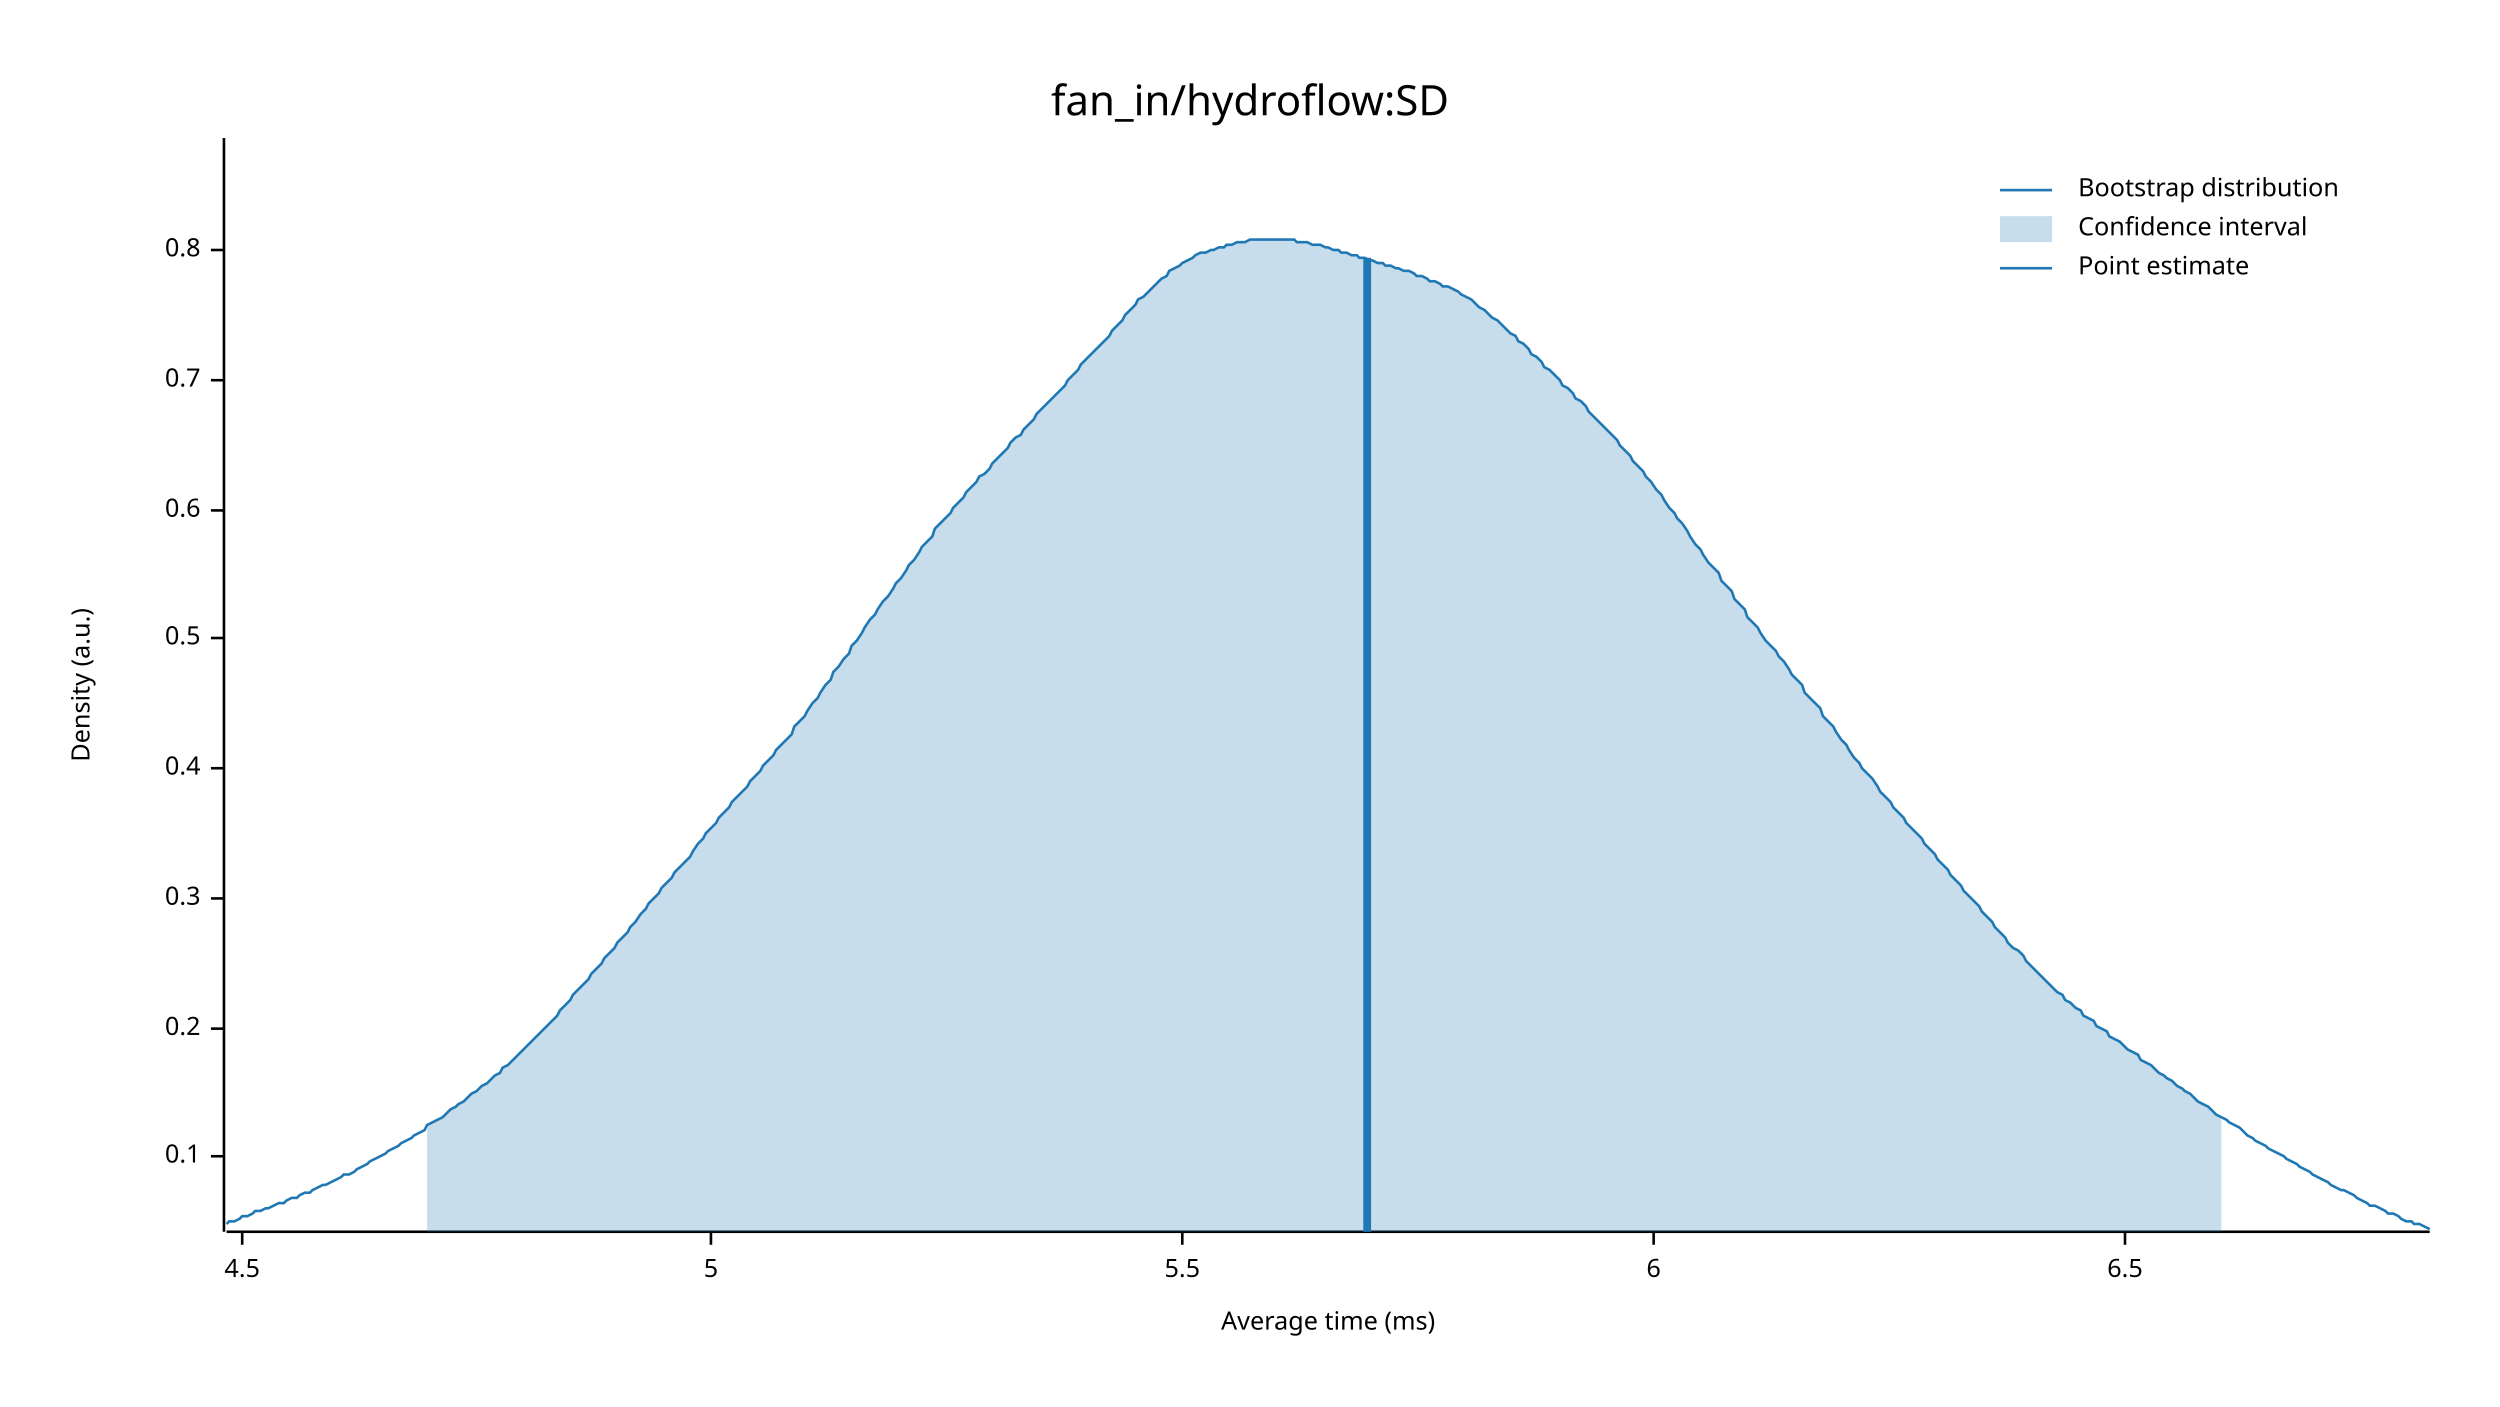
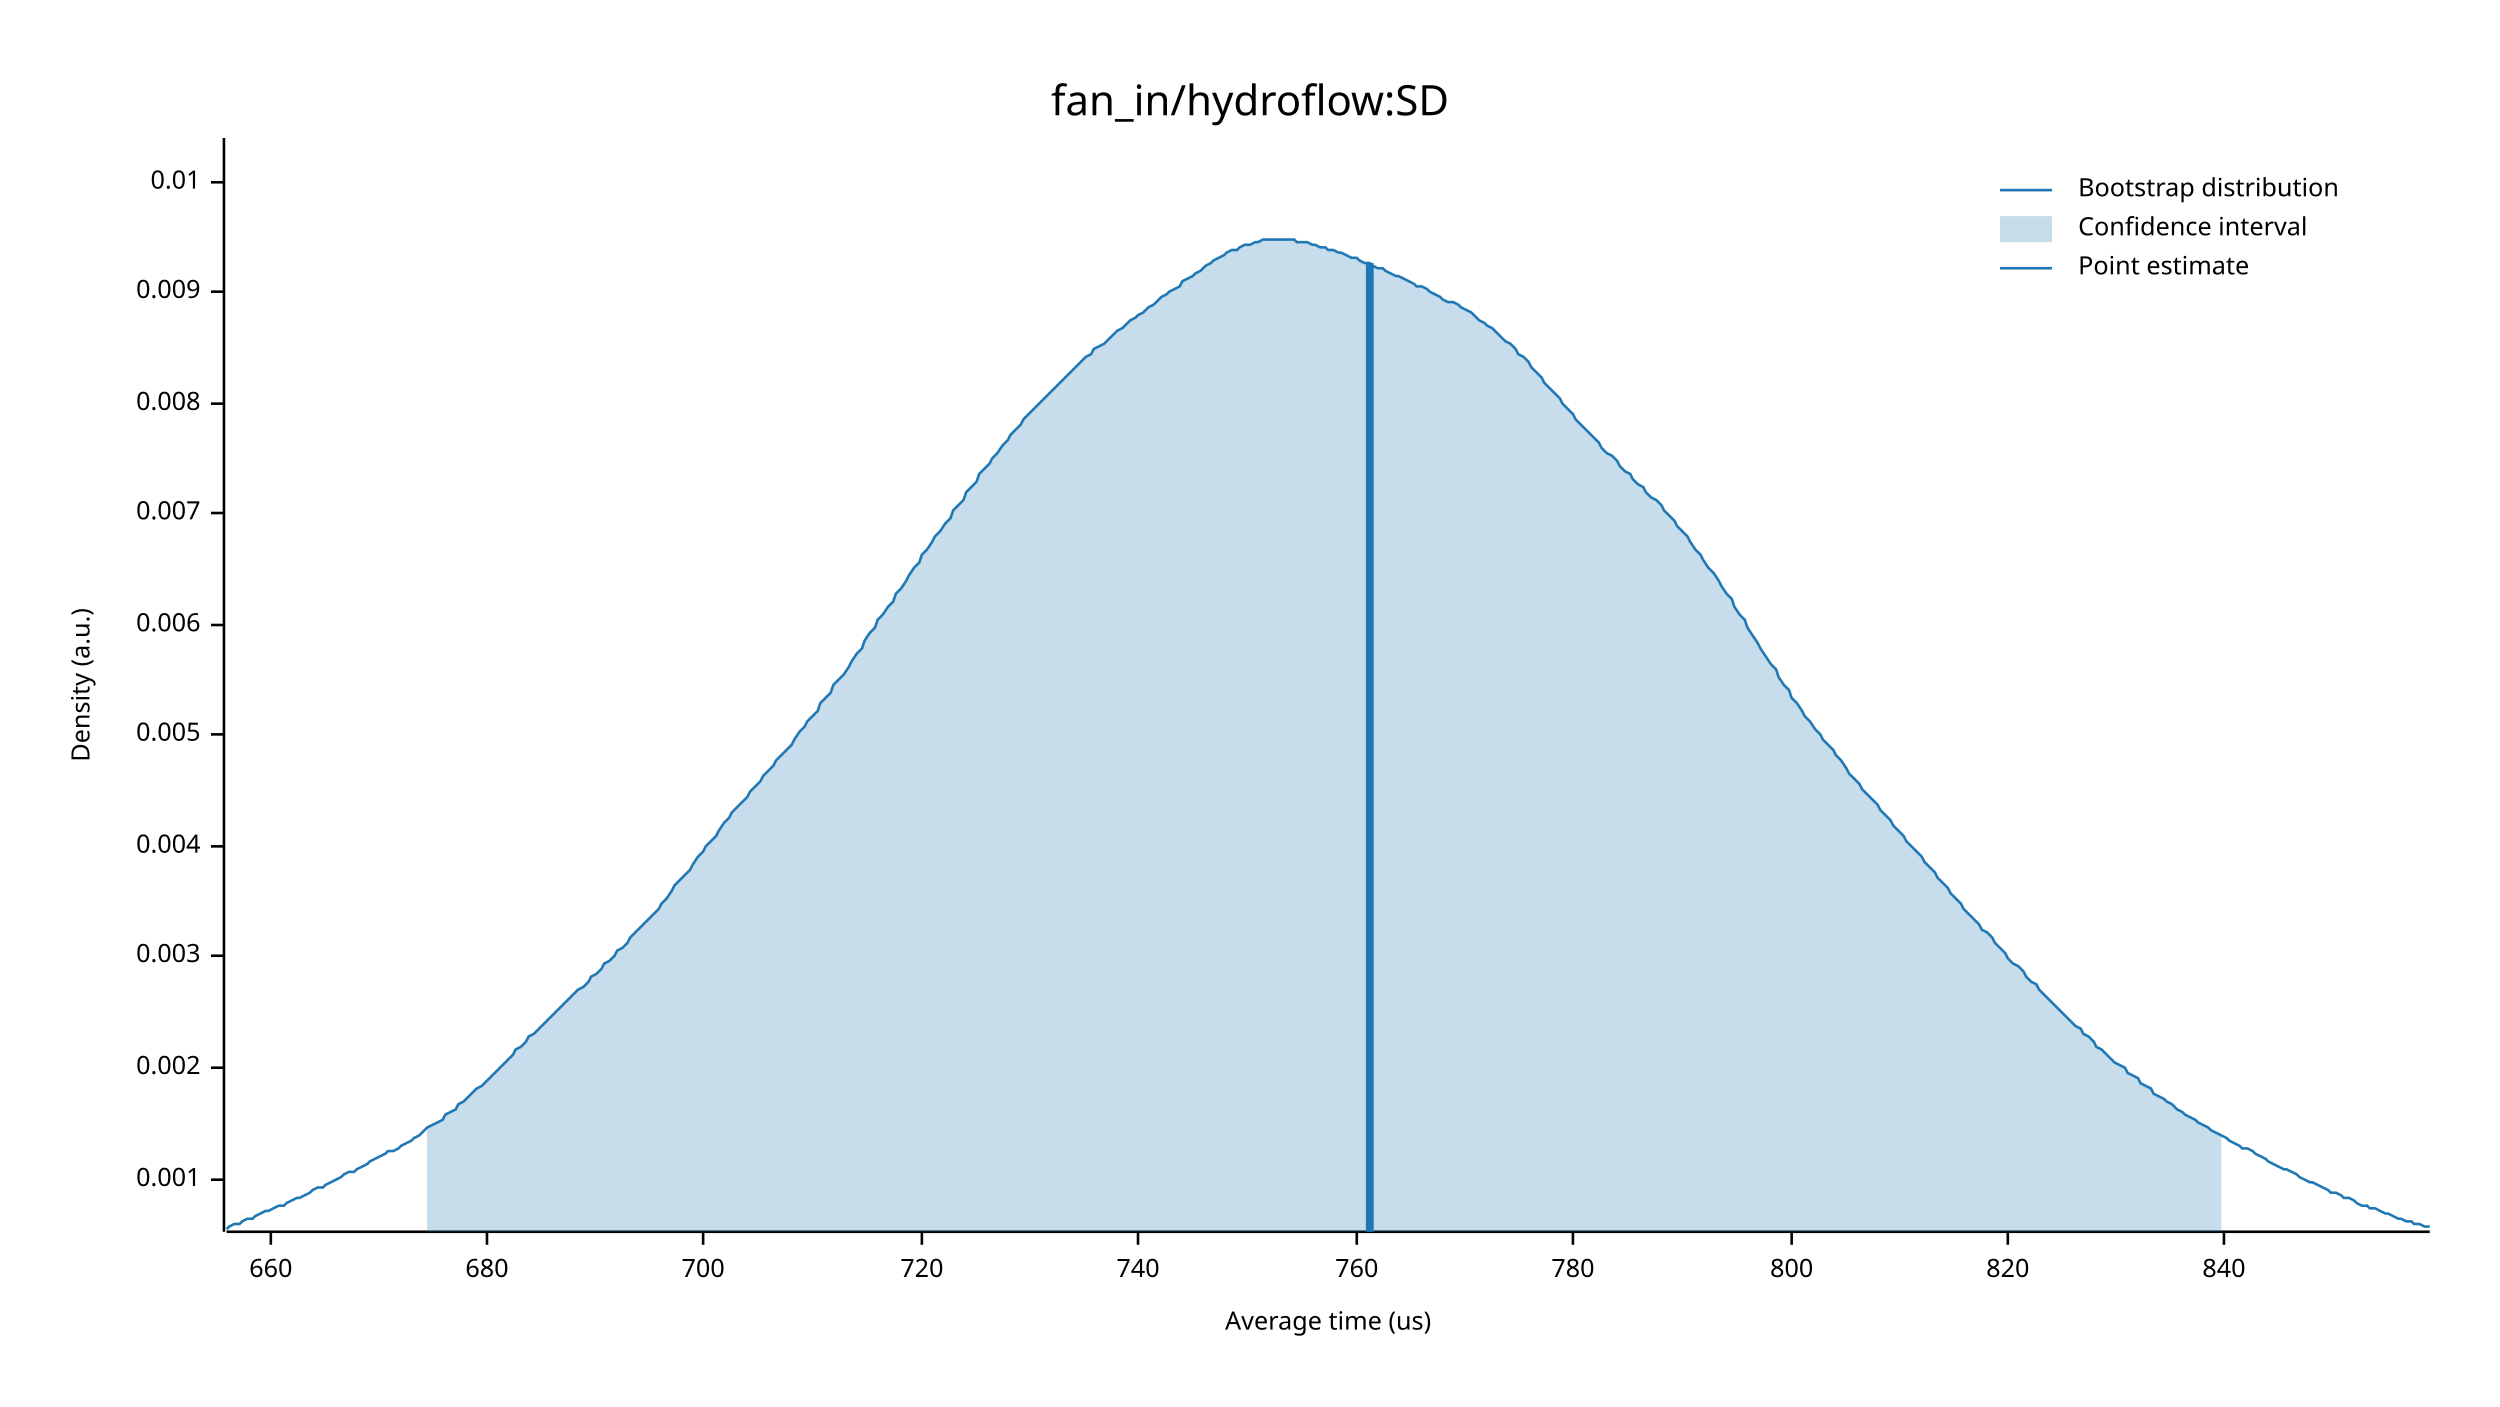
<svg xmlns="http://www.w3.org/2000/svg" width="960" height="540" viewBox="0 0 960 540">
  <text x="480" y="32" dy="0.76em" text-anchor="middle" font-family="sans-serif" font-size="16.129" opacity="1" fill="#000000">
fan_in/hydroflow:SD
</text>
  <text x="27" y="263" dy="0.76em" text-anchor="middle" font-family="sans-serif" font-size="9.677" opacity="1" fill="#000000" transform="rotate(270, 27, 263)">
Density (a.u.)
</text>
  <text x="510" y="513" dy="-0.5ex" text-anchor="middle" font-family="sans-serif" font-size="9.677" opacity="1" fill="#000000">
- Average time (ms)
+ Average time (us)
</text>
  <polyline fill="none" opacity="1" stroke="#000000" stroke-width="1" points="86,53 86,473 " />
-   <text x="77" y="444" dy="0.5ex" text-anchor="end" font-family="sans-serif" font-size="9.677" opacity="1" fill="#000000">
- 0.1
+   <text x="77" y="453" dy="0.5ex" text-anchor="end" font-family="sans-serif" font-size="9.677" opacity="1" fill="#000000">
+ 0.001
</text>
-   <polyline fill="none" opacity="1" stroke="#000000" stroke-width="1" points="81,444 86,444 " />
-   <text x="77" y="395" dy="0.5ex" text-anchor="end" font-family="sans-serif" font-size="9.677" opacity="1" fill="#000000">
- 0.2
+   <polyline fill="none" opacity="1" stroke="#000000" stroke-width="1" points="81,453 86,453 " />
+   <text x="77" y="410" dy="0.5ex" text-anchor="end" font-family="sans-serif" font-size="9.677" opacity="1" fill="#000000">
+ 0.002
</text>
-   <polyline fill="none" opacity="1" stroke="#000000" stroke-width="1" points="81,395 86,395 " />
-   <text x="77" y="345" dy="0.5ex" text-anchor="end" font-family="sans-serif" font-size="9.677" opacity="1" fill="#000000">
- 0.3
+   <polyline fill="none" opacity="1" stroke="#000000" stroke-width="1" points="81,410 86,410 " />
+   <text x="77" y="367" dy="0.5ex" text-anchor="end" font-family="sans-serif" font-size="9.677" opacity="1" fill="#000000">
+ 0.003
</text>
-   <polyline fill="none" opacity="1" stroke="#000000" stroke-width="1" points="81,345 86,345 " />
-   <text x="77" y="295" dy="0.5ex" text-anchor="end" font-family="sans-serif" font-size="9.677" opacity="1" fill="#000000">
- 0.4
+   <polyline fill="none" opacity="1" stroke="#000000" stroke-width="1" points="81,367 86,367 " />
+   <text x="77" y="325" dy="0.5ex" text-anchor="end" font-family="sans-serif" font-size="9.677" opacity="1" fill="#000000">
+ 0.004
</text>
-   <polyline fill="none" opacity="1" stroke="#000000" stroke-width="1" points="81,295 86,295 " />
-   <text x="77" y="245" dy="0.5ex" text-anchor="end" font-family="sans-serif" font-size="9.677" opacity="1" fill="#000000">
- 0.5
+   <polyline fill="none" opacity="1" stroke="#000000" stroke-width="1" points="81,325 86,325 " />
+   <text x="77" y="282" dy="0.5ex" text-anchor="end" font-family="sans-serif" font-size="9.677" opacity="1" fill="#000000">
+ 0.005
</text>
-   <polyline fill="none" opacity="1" stroke="#000000" stroke-width="1" points="81,245 86,245 " />
-   <text x="77" y="196" dy="0.5ex" text-anchor="end" font-family="sans-serif" font-size="9.677" opacity="1" fill="#000000">
- 0.6
+   <polyline fill="none" opacity="1" stroke="#000000" stroke-width="1" points="81,282 86,282 " />
+   <text x="77" y="240" dy="0.5ex" text-anchor="end" font-family="sans-serif" font-size="9.677" opacity="1" fill="#000000">
+ 0.006
</text>
-   <polyline fill="none" opacity="1" stroke="#000000" stroke-width="1" points="81,196 86,196 " />
-   <text x="77" y="146" dy="0.5ex" text-anchor="end" font-family="sans-serif" font-size="9.677" opacity="1" fill="#000000">
- 0.7
+   <polyline fill="none" opacity="1" stroke="#000000" stroke-width="1" points="81,240 86,240 " />
+   <text x="77" y="197" dy="0.5ex" text-anchor="end" font-family="sans-serif" font-size="9.677" opacity="1" fill="#000000">
+ 0.007
</text>
-   <polyline fill="none" opacity="1" stroke="#000000" stroke-width="1" points="81,146 86,146 " />
-   <text x="77" y="96" dy="0.5ex" text-anchor="end" font-family="sans-serif" font-size="9.677" opacity="1" fill="#000000">
- 0.8
+   <polyline fill="none" opacity="1" stroke="#000000" stroke-width="1" points="81,197 86,197 " />
+   <text x="77" y="155" dy="0.5ex" text-anchor="end" font-family="sans-serif" font-size="9.677" opacity="1" fill="#000000">
+ 0.008
</text>
-   <polyline fill="none" opacity="1" stroke="#000000" stroke-width="1" points="81,96 86,96 " />
+   <polyline fill="none" opacity="1" stroke="#000000" stroke-width="1" points="81,155 86,155 " />
+   <text x="77" y="112" dy="0.5ex" text-anchor="end" font-family="sans-serif" font-size="9.677" opacity="1" fill="#000000">
+ 0.009
+ </text>
+   <polyline fill="none" opacity="1" stroke="#000000" stroke-width="1" points="81,112 86,112 " />
+   <text x="77" y="70" dy="0.5ex" text-anchor="end" font-family="sans-serif" font-size="9.677" opacity="1" fill="#000000">
+ 0.01
+ </text>
+   <polyline fill="none" opacity="1" stroke="#000000" stroke-width="1" points="81,70 86,70 " />
  <polyline fill="none" opacity="1" stroke="#000000" stroke-width="1" points="87,473 933,473 " />
-   <text x="93" y="483" dy="0.76em" text-anchor="middle" font-family="sans-serif" font-size="9.677" opacity="1" fill="#000000">
- 4.5
+   <text x="104" y="483" dy="0.76em" text-anchor="middle" font-family="sans-serif" font-size="9.677" opacity="1" fill="#000000">
+ 660
</text>
-   <polyline fill="none" opacity="1" stroke="#000000" stroke-width="1" points="93,473 93,478 " />
-   <text x="273" y="483" dy="0.76em" text-anchor="middle" font-family="sans-serif" font-size="9.677" opacity="1" fill="#000000">
- 5
+   <polyline fill="none" opacity="1" stroke="#000000" stroke-width="1" points="104,473 104,478 " />
+   <text x="187" y="483" dy="0.76em" text-anchor="middle" font-family="sans-serif" font-size="9.677" opacity="1" fill="#000000">
+ 680
</text>
-   <polyline fill="none" opacity="1" stroke="#000000" stroke-width="1" points="273,473 273,478 " />
-   <text x="454" y="483" dy="0.76em" text-anchor="middle" font-family="sans-serif" font-size="9.677" opacity="1" fill="#000000">
- 5.5
+   <polyline fill="none" opacity="1" stroke="#000000" stroke-width="1" points="187,473 187,478 " />
+   <text x="270" y="483" dy="0.76em" text-anchor="middle" font-family="sans-serif" font-size="9.677" opacity="1" fill="#000000">
+ 700
</text>
-   <polyline fill="none" opacity="1" stroke="#000000" stroke-width="1" points="454,473 454,478 " />
-   <text x="635" y="483" dy="0.76em" text-anchor="middle" font-family="sans-serif" font-size="9.677" opacity="1" fill="#000000">
- 6
+   <polyline fill="none" opacity="1" stroke="#000000" stroke-width="1" points="270,473 270,478 " />
+   <text x="354" y="483" dy="0.76em" text-anchor="middle" font-family="sans-serif" font-size="9.677" opacity="1" fill="#000000">
+ 720
</text>
-   <polyline fill="none" opacity="1" stroke="#000000" stroke-width="1" points="635,473 635,478 " />
-   <text x="816" y="483" dy="0.76em" text-anchor="middle" font-family="sans-serif" font-size="9.677" opacity="1" fill="#000000">
- 6.5
+   <polyline fill="none" opacity="1" stroke="#000000" stroke-width="1" points="354,473 354,478 " />
+   <text x="437" y="483" dy="0.76em" text-anchor="middle" font-family="sans-serif" font-size="9.677" opacity="1" fill="#000000">
+ 740
</text>
-   <polyline fill="none" opacity="1" stroke="#000000" stroke-width="1" points="816,473 816,478 " />
-   <polyline fill="none" opacity="1" stroke="#1F78B4" stroke-width="1" points="87,470 88,469 90,469 92,468 93,467 95,467 97,466 98,465 100,465 102,464 103,464 105,463 107,462 109,462 110,461 112,460 114,460 115,459 117,458 119,458 120,457 122,456 124,455 125,455 127,454 129,453 131,452 132,451 134,451 136,450 137,449 139,448 141,447 142,446 144,445 146,444 148,443 149,442 151,441 153,440 154,439 156,438 158,437 159,436 161,435 163,434 164,432 166,431 168,430 170,429 171,428 173,426 175,425 176,424 178,423 180,421 181,420 183,419 185,417 187,416 188,415 190,413 192,412 193,410 195,409 197,407 198,406 200,404 202,402 203,401 205,399 207,397 209,395 210,394 212,392 214,390 215,388 217,386 219,384 220,382 222,380 224,378 226,376 227,374 229,372 231,370 232,368 234,366 236,364 237,362 239,360 241,358 242,356 244,354 246,351 248,349 249,347 251,345 253,343 254,341 256,339 258,337 259,335 261,333 263,331 265,329 266,327 268,324 270,322 271,320 273,318 275,316 276,314 278,312 280,310 281,308 283,306 285,304 287,302 288,300 290,298 292,296 293,294 295,292 297,290 298,288 300,286 302,284 304,282 305,279 307,277 309,275 310,273 312,270 314,268 315,266 317,263 319,261 320,258 322,256 324,253 326,251 327,248 329,246 331,243 332,241 334,238 336,236 337,234 339,231 341,229 343,226 344,224 346,222 348,219 349,217 351,215 353,212 354,210 356,208 358,206 359,203 361,201 363,199 365,197 366,195 368,193 370,191 371,189 373,187 375,185 376,183 378,182 380,180 381,178 383,176 385,174 387,172 388,170 390,168 392,167 393,165 395,163 397,161 398,159 400,157 402,155 404,153 405,152 407,150 409,148 410,146 412,144 414,142 415,140 417,138 419,136 420,135 422,133 424,131 426,129 427,127 429,125 431,123 432,121 434,119 436,117 437,115 439,114 441,112 443,110 444,109 446,107 448,106 449,104 451,103 453,102 454,101 456,100 458,99 459,98 461,97 463,97 465,96 466,96 468,95 470,95 471,94 473,94 475,93 476,93 478,93 480,92 482,92 483,92 485,92 487,92 488,92 490,92 492,92 493,92 495,92 497,92 498,93 500,93 502,93 504,94 505,94 507,94 509,95 510,95 512,96 514,96 515,97 517,97 519,98 521,98 522,99 524,99 526,100 527,100 529,101 531,101 532,102 534,102 536,103 537,103 539,104 541,104 543,105 544,106 546,106 548,107 549,108 551,108 553,109 554,110 556,110 558,111 560,112 561,113 563,114 565,115 566,116 568,118 570,119 571,120 573,122 575,123 576,124 578,126 580,128 582,129 583,131 585,132 587,134 588,136 590,137 592,139 593,141 595,142 597,144 599,146 600,148 602,149 604,151 605,153 607,154 609,156 610,158 612,160 614,162 615,163 617,165 619,167 621,169 622,171 624,173 626,175 627,177 629,179 631,181 632,183 634,185 636,188 638,190 639,192 641,195 643,197 644,199 646,201 648,204 649,206 651,209 653,211 654,213 656,216 658,218 660,220 661,223 663,225 665,227 666,230 668,232 670,234 671,237 673,239 675,241 676,243 678,246 680,248 682,250 683,252 685,254 687,257 688,259 690,261 692,263 693,266 695,268 697,270 699,272 700,275 702,277 704,279 705,281 707,284 709,286 710,288 712,291 714,293 715,295 717,297 719,299 721,302 722,304 724,306 726,308 727,310 729,312 731,314 732,316 734,318 736,320 738,322 739,324 741,326 743,328 744,330 746,332 748,334 749,336 751,338 753,340 754,342 756,344 758,346 760,348 761,350 763,352 765,354 766,356 768,358 770,360 771,362 773,364 775,365 777,367 778,369 780,371 782,373 783,374 785,376 787,378 788,379 790,381 792,382 793,384 795,385 797,387 799,388 800,390 802,391 804,392 805,394 807,395 809,396 810,398 812,399 814,400 816,402 817,403 819,404 821,405 822,407 824,408 826,409 827,410 829,412 831,413 832,414 834,415 836,417 838,418 839,419 841,420 843,422 844,423 846,424 848,425 849,426 851,428 853,429 855,430 856,431 858,432 860,433 861,434 863,436 865,437 866,438 868,439 870,440 871,441 873,442 875,443 877,444 878,445 880,446 882,447 883,448 885,449 887,450 888,451 890,452 892,453 894,454 895,455 897,456 899,457 900,457 902,458 904,459 905,460 907,461 909,462 910,463 912,463 914,464 916,465 917,466 919,466 921,467 922,468 924,469 926,469 927,470 929,470 931,471 933,472 " />
-   <polygon opacity="0.25" fill="#1F78B4" points="164,432 166,431 168,430 170,429 171,428 173,426 175,425 176,424 178,423 180,421 181,420 183,419 185,417 187,416 188,415 190,413 192,412 193,410 195,409 197,407 198,406 200,404 202,402 203,401 205,399 207,397 209,395 210,394 212,392 214,390 215,388 217,386 219,384 220,382 222,380 224,378 226,376 227,374 229,372 231,370 232,368 234,366 236,364 237,362 239,360 241,358 242,356 244,354 246,351 248,349 249,347 251,345 253,343 254,341 256,339 258,337 259,335 261,333 263,331 265,329 266,327 268,324 270,322 271,320 273,318 275,316 276,314 278,312 280,310 281,308 283,306 285,304 287,302 288,300 290,298 292,296 293,294 295,292 297,290 298,288 300,286 302,284 304,282 305,279 307,277 309,275 310,273 312,270 314,268 315,266 317,263 319,261 320,258 322,256 324,253 326,251 327,248 329,246 331,243 332,241 334,238 336,236 337,234 339,231 341,229 343,226 344,224 346,222 348,219 349,217 351,215 353,212 354,210 356,208 358,206 359,203 361,201 363,199 365,197 366,195 368,193 370,191 371,189 373,187 375,185 376,183 378,182 380,180 381,178 383,176 385,174 387,172 388,170 390,168 392,167 393,165 395,163 397,161 398,159 400,157 402,155 404,153 405,152 407,150 409,148 410,146 412,144 414,142 415,140 417,138 419,136 420,135 422,133 424,131 426,129 427,127 429,125 431,123 432,121 434,119 436,117 437,115 439,114 441,112 443,110 444,109 446,107 448,106 449,104 451,103 453,102 454,101 456,100 458,99 459,98 461,97 463,97 465,96 466,96 468,95 470,95 471,94 473,94 475,93 476,93 478,93 480,92 482,92 483,92 485,92 487,92 488,92 490,92 492,92 493,92 495,92 497,92 498,93 500,93 502,93 504,94 505,94 507,94 509,95 510,95 512,96 514,96 515,97 517,97 519,98 521,98 522,99 524,99 526,100 527,100 529,101 531,101 532,102 534,102 536,103 537,103 539,104 541,104 543,105 544,106 546,106 548,107 549,108 551,108 553,109 554,110 556,110 558,111 560,112 561,113 563,114 565,115 566,116 568,118 570,119 571,120 573,122 575,123 576,124 578,126 580,128 582,129 583,131 585,132 587,134 588,136 590,137 592,139 593,141 595,142 597,144 599,146 600,148 602,149 604,151 605,153 607,154 609,156 610,158 612,160 614,162 615,163 617,165 619,167 621,169 622,171 624,173 626,175 627,177 629,179 631,181 632,183 634,185 636,188 638,190 639,192 641,195 643,197 644,199 646,201 648,204 649,206 651,209 653,211 654,213 656,216 658,218 660,220 661,223 663,225 665,227 666,230 668,232 670,234 671,237 673,239 675,241 676,243 678,246 680,248 682,250 683,252 685,254 687,257 688,259 690,261 692,263 693,266 695,268 697,270 699,272 700,275 702,277 704,279 705,281 707,284 709,286 710,288 712,291 714,293 715,295 717,297 719,299 721,302 722,304 724,306 726,308 727,310 729,312 731,314 732,316 734,318 736,320 738,322 739,324 741,326 743,328 744,330 746,332 748,334 749,336 751,338 753,340 754,342 756,344 758,346 760,348 761,350 763,352 765,354 766,356 768,358 770,360 771,362 773,364 775,365 777,367 778,369 780,371 782,373 783,374 785,376 787,378 788,379 790,381 792,382 793,384 795,385 797,387 799,388 800,390 802,391 804,392 805,394 807,395 809,396 810,398 812,399 814,400 816,402 817,403 819,404 821,405 822,407 824,408 826,409 827,410 829,412 831,413 832,414 834,415 836,417 838,418 839,419 841,420 843,422 844,423 846,424 848,425 849,426 851,428 853,429 853,473 164,473 " />
-   <polyline fill="none" opacity="1" stroke="#1F78B4" stroke-width="3" points="525,473 525,99 " />
+   <polyline fill="none" opacity="1" stroke="#000000" stroke-width="1" points="437,473 437,478 " />
+   <text x="521" y="483" dy="0.76em" text-anchor="middle" font-family="sans-serif" font-size="9.677" opacity="1" fill="#000000">
+ 760
+ </text>
+   <polyline fill="none" opacity="1" stroke="#000000" stroke-width="1" points="521,473 521,478 " />
+   <text x="604" y="483" dy="0.76em" text-anchor="middle" font-family="sans-serif" font-size="9.677" opacity="1" fill="#000000">
+ 780
+ </text>
+   <polyline fill="none" opacity="1" stroke="#000000" stroke-width="1" points="604,473 604,478 " />
+   <text x="688" y="483" dy="0.76em" text-anchor="middle" font-family="sans-serif" font-size="9.677" opacity="1" fill="#000000">
+ 800
+ </text>
+   <polyline fill="none" opacity="1" stroke="#000000" stroke-width="1" points="688,473 688,478 " />
+   <text x="771" y="483" dy="0.76em" text-anchor="middle" font-family="sans-serif" font-size="9.677" opacity="1" fill="#000000">
+ 820
+ </text>
+   <polyline fill="none" opacity="1" stroke="#000000" stroke-width="1" points="771,473 771,478 " />
+   <text x="854" y="483" dy="0.76em" text-anchor="middle" font-family="sans-serif" font-size="9.677" opacity="1" fill="#000000">
+ 840
+ </text>
+   <polyline fill="none" opacity="1" stroke="#000000" stroke-width="1" points="854,473 854,478 " />
+   <polyline fill="none" opacity="1" stroke="#1F78B4" stroke-width="1" points="87,472 88,471 90,470 92,470 93,469 95,468 97,468 98,467 100,466 102,465 103,465 105,464 107,463 109,463 110,462 112,461 114,460 115,460 117,459 119,458 120,457 122,456 124,456 125,455 127,454 129,453 131,452 132,451 134,450 136,450 137,449 139,448 141,447 142,446 144,445 146,444 148,443 149,442 151,442 153,441 154,440 156,439 158,438 159,437 161,436 163,434 164,433 166,432 168,431 170,430 171,428 173,427 175,426 176,424 178,423 180,421 181,420 183,418 185,417 187,415 188,414 190,412 192,410 193,409 195,407 197,405 198,403 200,402 202,400 203,398 205,397 207,395 209,393 210,392 212,390 214,388 215,387 217,385 219,383 220,382 222,380 224,379 226,377 227,375 229,374 231,372 232,370 234,369 236,367 237,365 239,364 241,362 242,360 244,358 246,356 248,354 249,353 251,351 253,349 254,347 256,345 258,342 259,340 261,338 263,336 265,334 266,332 268,329 270,327 271,325 273,323 275,321 276,319 278,316 280,314 281,312 283,310 285,308 287,306 288,304 290,302 292,300 293,298 295,296 297,294 298,292 300,290 302,288 304,286 305,284 307,281 309,279 310,277 312,275 314,273 315,270 317,268 319,266 320,263 322,261 324,259 326,256 327,254 329,251 331,249 332,246 334,243 336,241 337,238 339,236 341,233 343,231 344,228 346,226 348,223 349,221 351,218 353,216 354,213 356,211 358,208 359,206 361,204 363,201 365,199 366,196 368,194 370,192 371,189 373,187 375,185 376,182 378,180 380,178 381,176 383,174 385,171 387,169 388,167 390,165 392,163 393,161 395,159 397,157 398,156 400,154 402,152 404,150 405,149 407,147 409,145 410,144 412,142 414,140 415,139 417,137 419,136 420,134 422,133 424,132 426,130 427,129 429,127 431,126 432,125 434,123 436,122 437,121 439,120 441,118 443,117 444,116 446,114 448,113 449,112 451,111 453,110 454,108 456,107 458,106 459,105 461,104 463,102 465,101 466,100 468,99 470,98 471,97 473,96 475,96 476,95 478,94 480,94 482,93 483,93 485,92 487,92 488,92 490,92 492,92 493,92 495,92 497,92 498,93 500,93 502,93 504,94 505,94 507,95 509,95 510,96 512,96 514,97 515,97 517,98 519,99 521,99 522,100 524,101 526,101 527,102 529,103 531,103 532,104 534,105 536,106 537,106 539,107 541,108 543,109 544,110 546,110 548,111 549,112 551,113 553,114 554,115 556,116 558,116 560,117 561,118 563,119 565,120 566,121 568,123 570,124 571,125 573,126 575,128 576,129 578,131 580,132 582,134 583,136 585,137 587,139 588,141 590,143 592,145 593,147 595,149 597,151 599,153 600,155 602,157 604,159 605,161 607,163 609,165 610,166 612,168 614,170 615,172 617,174 619,175 621,177 622,179 624,181 626,182 627,184 629,186 631,187 632,189 634,191 636,192 638,194 639,196 641,198 643,200 644,202 646,204 648,206 649,208 651,211 653,213 654,215 656,218 658,220 660,223 661,225 663,228 665,230 666,233 668,236 670,238 671,241 673,244 675,247 676,249 678,252 680,255 682,257 683,260 685,263 687,265 688,268 690,270 692,273 693,275 695,277 697,280 699,282 700,284 702,286 704,288 705,290 707,292 709,295 710,297 712,299 714,301 715,303 717,305 719,307 721,309 722,311 724,313 726,315 727,317 729,319 731,321 732,323 734,325 736,327 738,329 739,331 741,333 743,335 744,337 746,339 748,341 749,343 751,345 753,347 754,349 756,351 758,353 760,355 761,357 763,358 765,360 766,362 768,364 770,366 771,368 773,370 775,371 777,373 778,375 780,377 782,378 783,380 785,382 787,384 788,385 790,387 792,389 793,390 795,392 797,394 799,395 800,397 802,398 804,400 805,402 807,403 809,405 810,406 812,408 814,409 816,410 817,412 819,413 821,414 822,416 824,417 826,418 827,420 829,421 831,422 832,423 834,424 836,426 838,427 839,428 841,429 843,430 844,431 846,432 848,433 849,434 851,435 853,436 855,437 856,438 858,439 860,440 861,441 863,441 865,442 866,443 868,444 870,445 871,446 873,447 875,448 877,449 878,449 880,450 882,451 883,452 885,453 887,454 888,454 890,455 892,456 894,457 895,458 897,458 899,459 900,460 902,460 904,461 905,462 907,463 909,463 910,464 912,464 914,465 916,466 917,466 919,467 921,468 922,468 924,469 926,469 927,470 929,470 931,471 933,471 " />
+   <polygon opacity="0.25" fill="#1F78B4" points="164,433 166,432 168,431 170,430 171,428 173,427 175,426 176,424 178,423 180,421 181,420 183,418 185,417 187,415 188,414 190,412 192,410 193,409 195,407 197,405 198,403 200,402 202,400 203,398 205,397 207,395 209,393 210,392 212,390 214,388 215,387 217,385 219,383 220,382 222,380 224,379 226,377 227,375 229,374 231,372 232,370 234,369 236,367 237,365 239,364 241,362 242,360 244,358 246,356 248,354 249,353 251,351 253,349 254,347 256,345 258,342 259,340 261,338 263,336 265,334 266,332 268,329 270,327 271,325 273,323 275,321 276,319 278,316 280,314 281,312 283,310 285,308 287,306 288,304 290,302 292,300 293,298 295,296 297,294 298,292 300,290 302,288 304,286 305,284 307,281 309,279 310,277 312,275 314,273 315,270 317,268 319,266 320,263 322,261 324,259 326,256 327,254 329,251 331,249 332,246 334,243 336,241 337,238 339,236 341,233 343,231 344,228 346,226 348,223 349,221 351,218 353,216 354,213 356,211 358,208 359,206 361,204 363,201 365,199 366,196 368,194 370,192 371,189 373,187 375,185 376,182 378,180 380,178 381,176 383,174 385,171 387,169 388,167 390,165 392,163 393,161 395,159 397,157 398,156 400,154 402,152 404,150 405,149 407,147 409,145 410,144 412,142 414,140 415,139 417,137 419,136 420,134 422,133 424,132 426,130 427,129 429,127 431,126 432,125 434,123 436,122 437,121 439,120 441,118 443,117 444,116 446,114 448,113 449,112 451,111 453,110 454,108 456,107 458,106 459,105 461,104 463,102 465,101 466,100 468,99 470,98 471,97 473,96 475,96 476,95 478,94 480,94 482,93 483,93 485,92 487,92 488,92 490,92 492,92 493,92 495,92 497,92 498,93 500,93 502,93 504,94 505,94 507,95 509,95 510,96 512,96 514,97 515,97 517,98 519,99 521,99 522,100 524,101 526,101 527,102 529,103 531,103 532,104 534,105 536,106 537,106 539,107 541,108 543,109 544,110 546,110 548,111 549,112 551,113 553,114 554,115 556,116 558,116 560,117 561,118 563,119 565,120 566,121 568,123 570,124 571,125 573,126 575,128 576,129 578,131 580,132 582,134 583,136 585,137 587,139 588,141 590,143 592,145 593,147 595,149 597,151 599,153 600,155 602,157 604,159 605,161 607,163 609,165 610,166 612,168 614,170 615,172 617,174 619,175 621,177 622,179 624,181 626,182 627,184 629,186 631,187 632,189 634,191 636,192 638,194 639,196 641,198 643,200 644,202 646,204 648,206 649,208 651,211 653,213 654,215 656,218 658,220 660,223 661,225 663,228 665,230 666,233 668,236 670,238 671,241 673,244 675,247 676,249 678,252 680,255 682,257 683,260 685,263 687,265 688,268 690,270 692,273 693,275 695,277 697,280 699,282 700,284 702,286 704,288 705,290 707,292 709,295 710,297 712,299 714,301 715,303 717,305 719,307 721,309 722,311 724,313 726,315 727,317 729,319 731,321 732,323 734,325 736,327 738,329 739,331 741,333 743,335 744,337 746,339 748,341 749,343 751,345 753,347 754,349 756,351 758,353 760,355 761,357 763,358 765,360 766,362 768,364 770,366 771,368 773,370 775,371 777,373 778,375 780,377 782,378 783,380 785,382 787,384 788,385 790,387 792,389 793,390 795,392 797,394 799,395 800,397 802,398 804,400 805,402 807,403 809,405 810,406 812,408 814,409 816,410 817,412 819,413 821,414 822,416 824,417 826,418 827,420 829,421 831,422 832,423 834,424 836,426 838,427 839,428 841,429 843,430 844,431 846,432 848,433 849,434 851,435 853,436 853,473 164,473 " />
+   <polyline fill="none" opacity="1" stroke="#1F78B4" stroke-width="3" points="526,473 526,101 " />
  <text x="798" y="68" dy="0.76em" text-anchor="start" font-family="sans-serif" font-size="9.677" opacity="1" fill="#000000">
Bootstrap distribution
</text>
  <text x="798" y="83" dy="0.76em" text-anchor="start" font-family="sans-serif" font-size="9.677" opacity="1" fill="#000000">
Confidence interval
</text>
  <text x="798" y="98" dy="0.76em" text-anchor="start" font-family="sans-serif" font-size="9.677" opacity="1" fill="#000000">
Point estimate
</text>
  <polyline fill="none" opacity="1" stroke="#1F78B4" stroke-width="1" points="768,73 788,73 " />
  <rect x="768" y="83" width="20" height="10" opacity="0.25" fill="#1F78B4" stroke="none" />
  <polyline fill="none" opacity="1" stroke="#1F78B4" stroke-width="1" points="768,103 788,103 " />
</svg>
